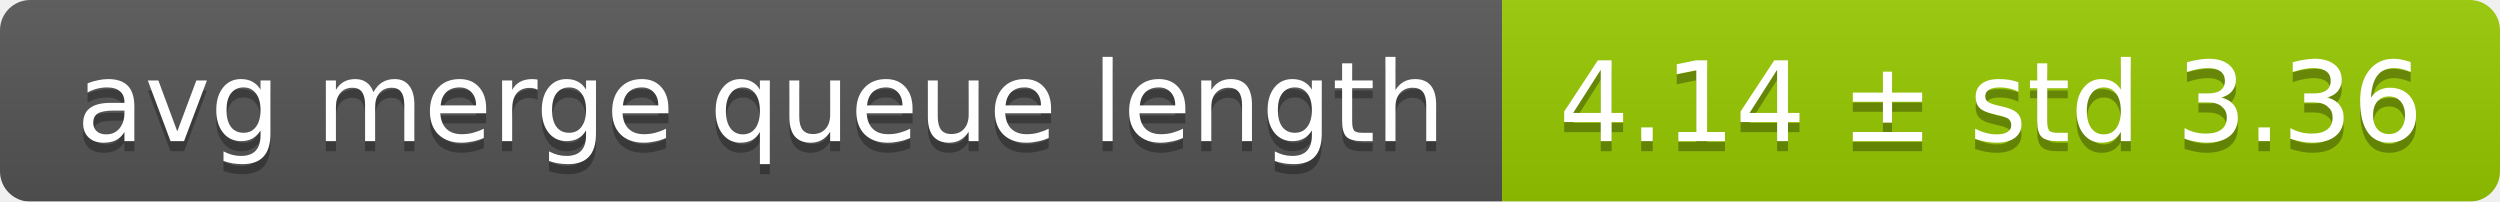
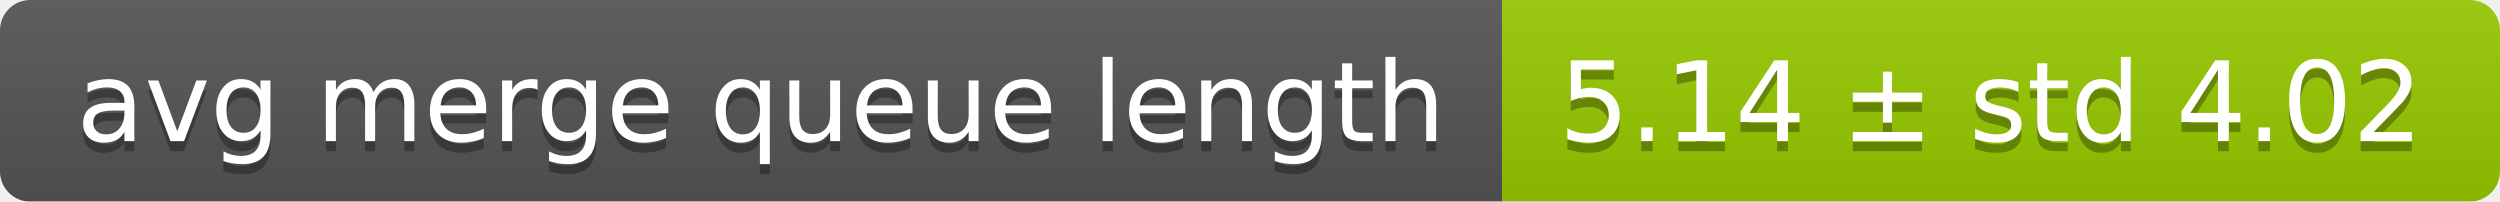
<svg xmlns="http://www.w3.org/2000/svg" width="248" height="20">
  <linearGradient id="smooth" x2="0" y2="100%">
    <stop offset="0" stop-color="#bbb" stop-opacity=".1" />
    <stop offset="1" stop-opacity=".1" />
  </linearGradient>
  <mask id="round">
    <rect width="248" height="20" rx="3" fill="#fff" />
  </mask>
  <g mask="url(#round)">
    <rect width="149" height="20" fill="#555" />
    <rect x="149" width="99" height="20" fill="#97ca00" />
    <rect width="248" height="20" fill="url(#smooth)" />
  </g>
  <g fill="#fff" text-anchor="middle" font-family="DejaVu Sans,Verdana,Geneva,sans-serif" font-size="11">
    <text x="75.5" y="15" fill="#010101" fill-opacity=".3">avg merge queue length</text>
    <text x="75.5" y="14">avg merge queue length</text>
-     <text x="197.5" y="15" fill="#010101" fill-opacity=".3">4.14 ± std 3.36</text>
-     <text x="197.5" y="14">4.14 ± std 3.36</text>
+     <text x="197.5" y="15" fill="#010101" fill-opacity=".3">5.14 ± std 4.02</text>
+     <text x="197.5" y="14">5.14 ± std 4.02</text>
  </g>
</svg>
